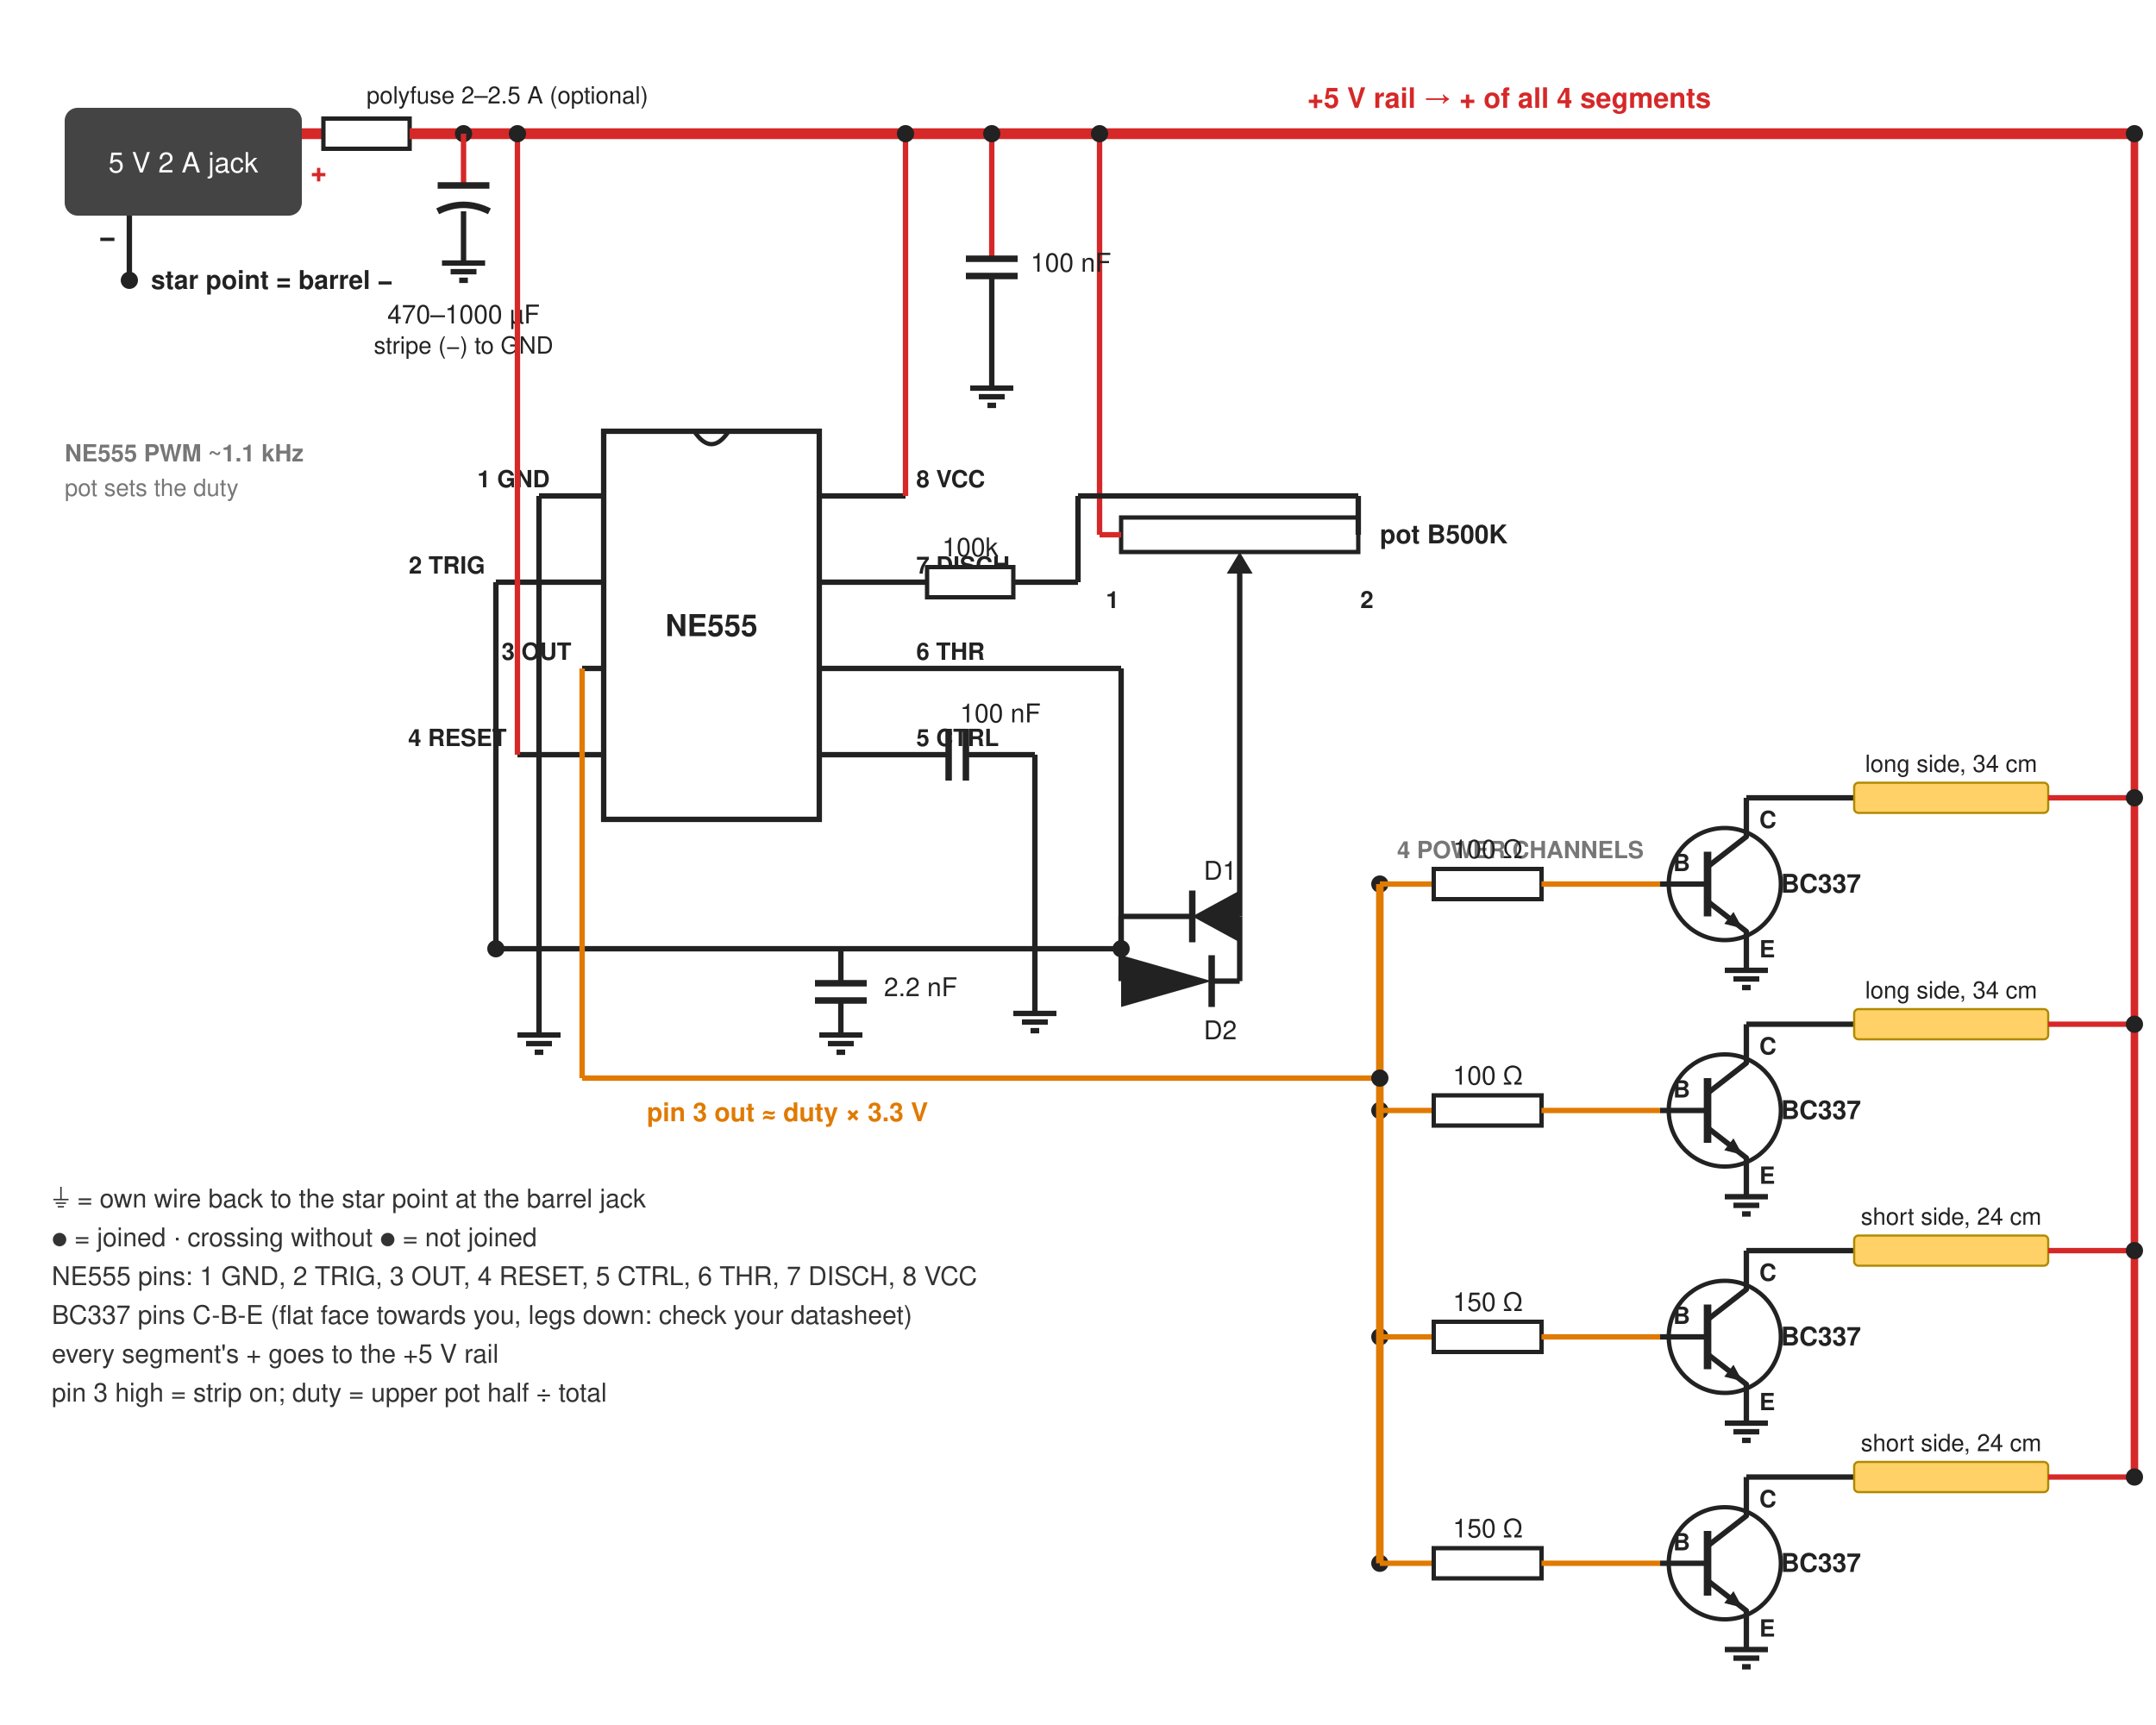
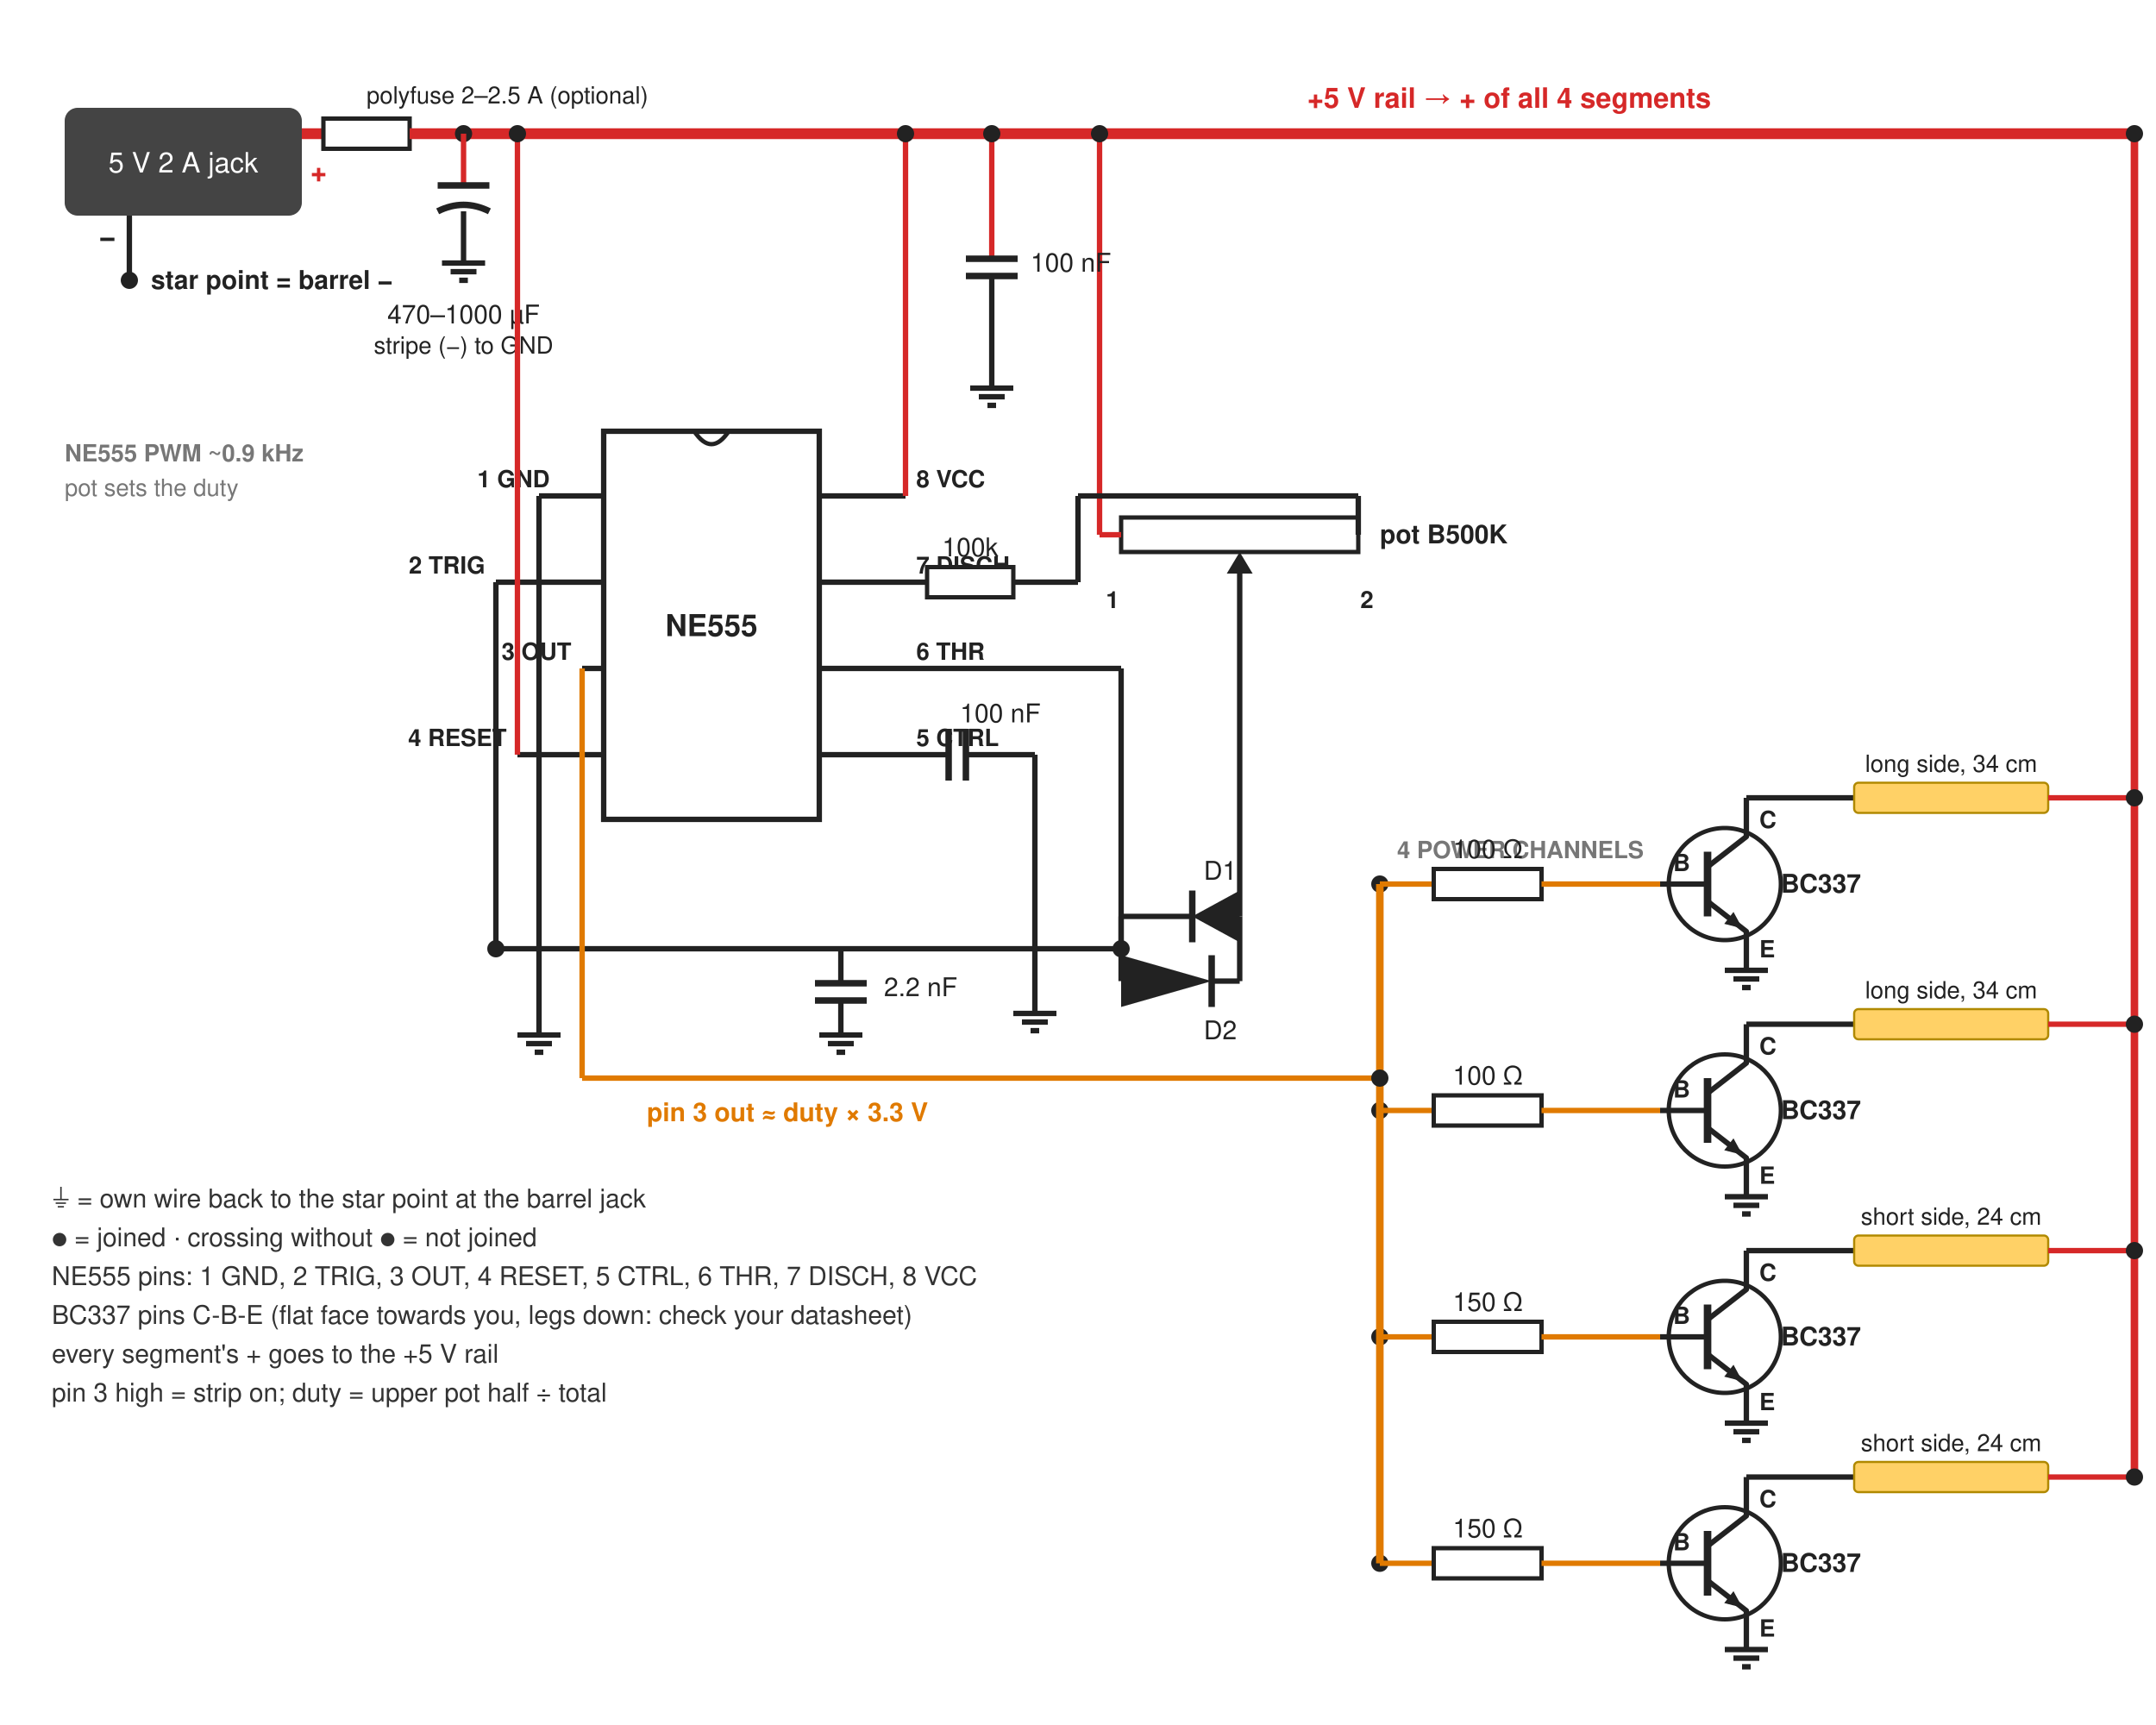
<svg xmlns="http://www.w3.org/2000/svg" viewBox="0 0 1000 800" font-family="Segoe UI, Helvetica, Arial, sans-serif" font-size="13">
  <rect width="1000" height="800" fill="#ffffff" />
  <defs>
    <g id="gnd" stroke="#222" stroke-width="2.5">
      <line x1="-10" y1="0" x2="10" y2="0" />
      <line x1="-6" y1="4" x2="6" y2="4" />
      <line x1="-2" y1="8" x2="2" y2="8" />
    </g>
  </defs>
  <rect x="30" y="50" width="110" height="50" rx="6" fill="#444" />
  <text x="85" y="80" text-anchor="middle" font-size="13" fill="#fff">5 V 2 A jack</text>
  <text x="144" y="84" text-anchor="start" font-size="13" font-weight="bold" fill="#d62828">+</text>
  <text x="46" y="114" text-anchor="start" font-size="13" font-weight="bold" fill="#222">−</text>
  <path d="M140 62 L150 62" stroke="#d62828" stroke-width="5" fill="none" stroke-linejoin="round" />
  <rect x="150" y="55" width="40" height="14" fill="#fff" stroke="#222" stroke-width="2" />
  <text x="170" y="48" text-anchor="start" font-size="11" fill="#222">polyfuse 2–2.5 A (optional)</text>
  <path d="M190 62 L990 62" stroke="#d62828" stroke-width="5" fill="none" stroke-linejoin="round" />
  <text x="700" y="50" text-anchor="middle" font-size="13" font-weight="bold" fill="#d62828">+5 V rail → + of all 4 segments</text>
  <path d="M60 100 L60 130" stroke="#222" stroke-width="2.5" fill="none" stroke-linejoin="round" />
  <circle cx="60" cy="130" r="4" fill="#222" />
  <text x="70" y="134" text-anchor="start" font-size="12" font-weight="bold" fill="#222">star point = barrel −</text>
  <circle cx="215" cy="62" r="4" fill="#222" />
  <path d="M215 62 L215 86" stroke="#d62828" stroke-width="2.5" fill="none" stroke-linejoin="round" />
  <g stroke="#222" stroke-width="3" fill="none">
    <line x1="203" y1="86" x2="227" y2="86" />
    <path d="M203 98 Q215 92 227 98" />
  </g>
  <path d="M215 98 L215 122" stroke="#222" stroke-width="2.5" fill="none" stroke-linejoin="round" />
  <use href="#gnd" x="215" y="122" />
  <text x="215" y="150" text-anchor="middle" font-size="12" fill="#222">470–1000 µF</text>
  <text x="215" y="164" text-anchor="middle" font-size="11" fill="#222">stripe (−) to GND</text>
-   <text x="30" y="214" text-anchor="start" font-size="11" font-weight="bold" fill="#777">NE555 PWM ~1.1 kHz</text>
+   <text x="30" y="214" text-anchor="start" font-size="11" font-weight="bold" fill="#777">NE555 PWM ~0.9 kHz</text>
  <text x="30" y="230" text-anchor="start" font-size="11" fill="#777">pot sets the duty</text>
  <rect x="280" y="200" width="100" height="180" fill="#fff" stroke="#222" stroke-width="2.5" />
  <path d="M322 200 Q330 212 338 200" fill="none" stroke="#222" stroke-width="2" />
  <text x="330" y="295" text-anchor="middle" font-size="14" font-weight="bold" fill="#222">NE555</text>
  <path d="M280 230 L260 230" stroke="#222" stroke-width="2.5" fill="none" stroke-linejoin="round" />
  <text x="255" y="226" text-anchor="end" font-size="11" font-weight="bold" fill="#222">1 GND</text>
  <path d="M280 270 L230 270" stroke="#222" stroke-width="2.5" fill="none" stroke-linejoin="round" />
  <text x="225" y="266" text-anchor="end" font-size="11" font-weight="bold" fill="#222">2 TRIG</text>
  <path d="M280 310 L270 310" stroke="#222" stroke-width="2.5" fill="none" stroke-linejoin="round" />
  <text x="265" y="306" text-anchor="end" font-size="11" font-weight="bold" fill="#222">3 OUT</text>
  <path d="M280 350 L240 350" stroke="#222" stroke-width="2.5" fill="none" stroke-linejoin="round" />
  <text x="235" y="346" text-anchor="end" font-size="11" font-weight="bold" fill="#222">4 RESET</text>
  <path d="M380 230 L420 230" stroke="#222" stroke-width="2.5" fill="none" stroke-linejoin="round" />
  <text x="425" y="226" text-anchor="start" font-size="11" font-weight="bold" fill="#222">8 VCC</text>
  <path d="M380 270 L420 270" stroke="#222" stroke-width="2.5" fill="none" stroke-linejoin="round" />
  <text x="425" y="266" text-anchor="start" font-size="11" font-weight="bold" fill="#222">7 DISCH</text>
  <path d="M380 310 L520 310" stroke="#222" stroke-width="2.5" fill="none" stroke-linejoin="round" />
  <text x="425" y="306" text-anchor="start" font-size="11" font-weight="bold" fill="#222">6 THR</text>
  <path d="M380 350 L420 350" stroke="#222" stroke-width="2.5" fill="none" stroke-linejoin="round" />
  <text x="425" y="346" text-anchor="start" font-size="11" font-weight="bold" fill="#222">5 CTRL</text>
  <path d="M420 230 L420 62" stroke="#d62828" stroke-width="2.5" fill="none" stroke-linejoin="round" />
  <circle cx="420" cy="62" r="4" fill="#222" />
  <path d="M240 350 L240 62" stroke="#d62828" stroke-width="2.5" fill="none" stroke-linejoin="round" />
  <circle cx="240" cy="62" r="4" fill="#222" />
  <path d="M260 230 L250 230" stroke="#222" stroke-width="2.5" fill="none" stroke-linejoin="round" />
  <path d="M250 230 L250 480" stroke="#222" stroke-width="2.5" fill="none" stroke-linejoin="round" />
  <use href="#gnd" x="250" y="480" />
  <path d="M230 270 L230 440" stroke="#222" stroke-width="2.5" fill="none" stroke-linejoin="round" />
  <path d="M230 440 L520 440" stroke="#222" stroke-width="2.5" fill="none" stroke-linejoin="round" />
  <circle cx="230" cy="440" r="4" fill="#222" />
  <path d="M520 310 L520 440" stroke="#222" stroke-width="2.5" fill="none" stroke-linejoin="round" />
  <circle cx="520" cy="440" r="4" fill="#222" />
  <path d="M390 440 L390 456" stroke="#222" stroke-width="2.5" fill="none" stroke-linejoin="round" />
  <g stroke="#222" stroke-width="3">
    <line x1="378" y1="456" x2="402" y2="456" />
    <line x1="378" y1="464" x2="402" y2="464" />
  </g>
  <path d="M390 464 L390 480" stroke="#222" stroke-width="2.5" fill="none" stroke-linejoin="round" />
  <use href="#gnd" x="390" y="480" />
  <text x="410" y="462" text-anchor="start" font-size="12" fill="#222">2.2 nF</text>
  <path d="M520 425 L520 455" stroke="#222" stroke-width="2.5" fill="none" stroke-linejoin="round" />
  <path d="M575 425 L575 455" stroke="#222" stroke-width="2.5" fill="none" stroke-linejoin="round" />
  <path d="M520 425 L553 425" stroke="#222" stroke-width="2.5" fill="none" stroke-linejoin="round" />
  <polygon points="575,413 575,437 553,425" fill="#222" />
  <line x1="553" y1="413" x2="553" y2="437" stroke="#222" stroke-width="3" />
  <text x="566" y="408" text-anchor="middle" font-size="12" fill="#222">D1</text>
  <path d="M562 455 L575 455" stroke="#222" stroke-width="2.5" fill="none" stroke-linejoin="round" />
  <polygon points="520,443 520,467 562,455" fill="#222" />
  <line x1="562" y1="443" x2="562" y2="467" stroke="#222" stroke-width="3" />
  <text x="566" y="482" text-anchor="middle" font-size="12" fill="#222">D2</text>
  <path d="M575 425 L575 266" stroke="#222" stroke-width="2.5" fill="none" stroke-linejoin="round" />
  <rect x="520" y="240" width="110" height="16" fill="#fff" stroke="#222" stroke-width="2" />
  <polygon points="575,256 569,266 581,266" fill="#222" />
  <text x="516" y="282" text-anchor="middle" font-size="11" font-weight="bold" fill="#222">1</text>
  <text x="634" y="282" text-anchor="middle" font-size="11" font-weight="bold" fill="#222">2</text>
  <text x="640" y="252" text-anchor="start" font-size="12" font-weight="bold" fill="#222">pot B500K</text>
  <path d="M520 248 L510 248" stroke="#d62828" stroke-width="2.5" fill="none" stroke-linejoin="round" />
  <path d="M510 248 L510 62" stroke="#d62828" stroke-width="2.5" fill="none" stroke-linejoin="round" />
  <circle cx="510" cy="62" r="4" fill="#222" />
  <path d="M630 248 L630 230" stroke="#222" stroke-width="2.5" fill="none" stroke-linejoin="round" />
  <path d="M630 230 L500 230" stroke="#222" stroke-width="2.5" fill="none" stroke-linejoin="round" />
  <path d="M500 230 L500 270" stroke="#222" stroke-width="2.5" fill="none" stroke-linejoin="round" />
  <path d="M500 270 L470 270" stroke="#222" stroke-width="2.5" fill="none" stroke-linejoin="round" />
  <rect x="430" y="263" width="40" height="14" fill="#fff" stroke="#222" stroke-width="2" />
  <path d="M420 270 L430 270" stroke="#222" stroke-width="2.5" fill="none" stroke-linejoin="round" />
  <text x="450" y="258" text-anchor="middle" font-size="12" fill="#222">100k</text>
  <path d="M420 350 L440 350" stroke="#222" stroke-width="2.5" fill="none" stroke-linejoin="round" />
  <g stroke="#222" stroke-width="3">
    <line x1="440" y1="338" x2="440" y2="362" />
    <line x1="448" y1="338" x2="448" y2="362" />
  </g>
  <path d="M448 350 L480 350" stroke="#222" stroke-width="2.5" fill="none" stroke-linejoin="round" />
  <path d="M480 350 L480 470" stroke="#222" stroke-width="2.5" fill="none" stroke-linejoin="round" />
  <use href="#gnd" x="480" y="470" />
  <text x="464" y="335" text-anchor="middle" font-size="12" fill="#222">100 nF</text>
  <path d="M460 62 L460 120" stroke="#d62828" stroke-width="2.5" fill="none" stroke-linejoin="round" />
  <circle cx="460" cy="62" r="4" fill="#222" />
  <g stroke="#222" stroke-width="3">
    <line x1="448" y1="120" x2="472" y2="120" />
    <line x1="448" y1="128" x2="472" y2="128" />
  </g>
  <path d="M460 128 L460 180" stroke="#222" stroke-width="2.5" fill="none" stroke-linejoin="round" />
  <use href="#gnd" x="460" y="180" />
  <text x="478" y="126" text-anchor="start" font-size="12" fill="#222">100 nF</text>
  <path d="M270 310 L270 500" stroke="#e07a00" stroke-width="2.5" fill="none" stroke-linejoin="round" />
  <path d="M270 500 L640 500" stroke="#e07a00" stroke-width="2.5" fill="none" stroke-linejoin="round" />
  <text x="300" y="520" text-anchor="start" font-size="12" font-weight="bold" fill="#e07a00">pin 3 out ≈ duty × 3.3 V</text>
  <text x="648" y="398" text-anchor="start" font-size="11" font-weight="bold" fill="#777">4 POWER CHANNELS</text>
  <path d="M990 62 L990 685" stroke="#d62828" stroke-width="3.5" fill="none" stroke-linejoin="round" />
  <circle cx="640" cy="410" r="4" fill="#222" />
  <path d="M640 410 L665 410" stroke="#e07a00" stroke-width="2.5" fill="none" stroke-linejoin="round" />
  <rect x="665" y="403" width="50" height="14" fill="#fff" stroke="#222" stroke-width="2" />
  <path d="M715 410 L770 410" stroke="#e07a00" stroke-width="2.5" fill="none" stroke-linejoin="round" />
  <text x="690" y="398" text-anchor="middle" font-size="12" fill="#222">100 Ω</text>
  <circle cx="800" cy="410" r="26" fill="none" stroke="#222" stroke-width="2" />
  <g stroke="#222" stroke-width="2.5" fill="none" stroke-linejoin="round">
    <line x1="770" y1="410" x2="792" y2="410" />
    <path d="M792 402 L810 388 L810 370" />
    <path d="M792 418 L810 432 L810 450" />
  </g>
  <line x1="792" y1="395" x2="792" y2="425" stroke="#222" stroke-width="3.5" />
  <polygon points="808.2,430.6 799.736,428.451 804.034,422.926" fill="#222" />
  <text x="816" y="384" text-anchor="start" font-size="11" font-weight="bold" fill="#222">C</text>
  <text x="816" y="444" text-anchor="start" font-size="11" font-weight="bold" fill="#222">E</text>
  <text x="776" y="404" text-anchor="start" font-size="11" font-weight="bold" fill="#222">B</text>
  <text x="826" y="414" text-anchor="start" font-size="12" font-weight="bold" fill="#222">BC337</text>
  <use href="#gnd" x="810" y="450" />
  <path d="M810 370 L860 370" stroke="#222" stroke-width="2.5" fill="none" stroke-linejoin="round" />
  <rect x="860" y="363" width="90" height="14" rx="2" fill="#ffd166" stroke="#b08900" />
  <text x="905" y="358" text-anchor="middle" font-size="11" fill="#222">long side, 34 cm</text>
  <path d="M950 370 L990 370" stroke="#d62828" stroke-width="2.5" fill="none" stroke-linejoin="round" />
  <circle cx="990" cy="370" r="4" fill="#222" />
  <circle cx="640" cy="515" r="4" fill="#222" />
  <path d="M640 515 L665 515" stroke="#e07a00" stroke-width="2.5" fill="none" stroke-linejoin="round" />
  <rect x="665" y="508" width="50" height="14" fill="#fff" stroke="#222" stroke-width="2" />
  <path d="M715 515 L770 515" stroke="#e07a00" stroke-width="2.5" fill="none" stroke-linejoin="round" />
  <text x="690" y="503" text-anchor="middle" font-size="12" fill="#222">100 Ω</text>
  <circle cx="800" cy="515" r="26" fill="none" stroke="#222" stroke-width="2" />
  <g stroke="#222" stroke-width="2.5" fill="none" stroke-linejoin="round">
    <line x1="770" y1="515" x2="792" y2="515" />
    <path d="M792 507 L810 493 L810 475" />
    <path d="M792 523 L810 537 L810 555" />
  </g>
  <line x1="792" y1="500" x2="792" y2="530" stroke="#222" stroke-width="3.5" />
  <polygon points="808.2,535.6 799.736,533.451 804.034,527.926" fill="#222" />
  <text x="816" y="489" text-anchor="start" font-size="11" font-weight="bold" fill="#222">C</text>
  <text x="816" y="549" text-anchor="start" font-size="11" font-weight="bold" fill="#222">E</text>
  <text x="776" y="509" text-anchor="start" font-size="11" font-weight="bold" fill="#222">B</text>
  <text x="826" y="519" text-anchor="start" font-size="12" font-weight="bold" fill="#222">BC337</text>
  <use href="#gnd" x="810" y="555" />
  <path d="M810 475 L860 475" stroke="#222" stroke-width="2.5" fill="none" stroke-linejoin="round" />
  <rect x="860" y="468" width="90" height="14" rx="2" fill="#ffd166" stroke="#b08900" />
  <text x="905" y="463" text-anchor="middle" font-size="11" fill="#222">long side, 34 cm</text>
  <path d="M950 475 L990 475" stroke="#d62828" stroke-width="2.5" fill="none" stroke-linejoin="round" />
  <circle cx="990" cy="475" r="4" fill="#222" />
  <circle cx="640" cy="620" r="4" fill="#222" />
  <path d="M640 620 L665 620" stroke="#e07a00" stroke-width="2.5" fill="none" stroke-linejoin="round" />
  <rect x="665" y="613" width="50" height="14" fill="#fff" stroke="#222" stroke-width="2" />
  <path d="M715 620 L770 620" stroke="#e07a00" stroke-width="2.5" fill="none" stroke-linejoin="round" />
  <text x="690" y="608" text-anchor="middle" font-size="12" fill="#222">150 Ω</text>
  <circle cx="800" cy="620" r="26" fill="none" stroke="#222" stroke-width="2" />
  <g stroke="#222" stroke-width="2.5" fill="none" stroke-linejoin="round">
    <line x1="770" y1="620" x2="792" y2="620" />
    <path d="M792 612 L810 598 L810 580" />
    <path d="M792 628 L810 642 L810 660" />
  </g>
  <line x1="792" y1="605" x2="792" y2="635" stroke="#222" stroke-width="3.5" />
  <polygon points="808.2,640.6 799.736,638.451 804.034,632.926" fill="#222" />
  <text x="816" y="594" text-anchor="start" font-size="11" font-weight="bold" fill="#222">C</text>
  <text x="816" y="654" text-anchor="start" font-size="11" font-weight="bold" fill="#222">E</text>
  <text x="776" y="614" text-anchor="start" font-size="11" font-weight="bold" fill="#222">B</text>
  <text x="826" y="624" text-anchor="start" font-size="12" font-weight="bold" fill="#222">BC337</text>
  <use href="#gnd" x="810" y="660" />
  <path d="M810 580 L860 580" stroke="#222" stroke-width="2.5" fill="none" stroke-linejoin="round" />
  <rect x="860" y="573" width="90" height="14" rx="2" fill="#ffd166" stroke="#b08900" />
  <text x="905" y="568" text-anchor="middle" font-size="11" fill="#222">short side, 24 cm</text>
  <path d="M950 580 L990 580" stroke="#d62828" stroke-width="2.5" fill="none" stroke-linejoin="round" />
  <circle cx="990" cy="580" r="4" fill="#222" />
  <circle cx="640" cy="725" r="4" fill="#222" />
  <path d="M640 725 L665 725" stroke="#e07a00" stroke-width="2.5" fill="none" stroke-linejoin="round" />
  <rect x="665" y="718" width="50" height="14" fill="#fff" stroke="#222" stroke-width="2" />
  <path d="M715 725 L770 725" stroke="#e07a00" stroke-width="2.5" fill="none" stroke-linejoin="round" />
  <text x="690" y="713" text-anchor="middle" font-size="12" fill="#222">150 Ω</text>
  <circle cx="800" cy="725" r="26" fill="none" stroke="#222" stroke-width="2" />
  <g stroke="#222" stroke-width="2.5" fill="none" stroke-linejoin="round">
    <line x1="770" y1="725" x2="792" y2="725" />
    <path d="M792 717 L810 703 L810 685" />
    <path d="M792 733 L810 747 L810 765" />
  </g>
  <line x1="792" y1="710" x2="792" y2="740" stroke="#222" stroke-width="3.5" />
  <polygon points="808.2,745.6 799.736,743.451 804.034,737.926" fill="#222" />
  <text x="816" y="699" text-anchor="start" font-size="11" font-weight="bold" fill="#222">C</text>
  <text x="816" y="759" text-anchor="start" font-size="11" font-weight="bold" fill="#222">E</text>
  <text x="776" y="719" text-anchor="start" font-size="11" font-weight="bold" fill="#222">B</text>
  <text x="826" y="729" text-anchor="start" font-size="12" font-weight="bold" fill="#222">BC337</text>
  <use href="#gnd" x="810" y="765" />
  <path d="M810 685 L860 685" stroke="#222" stroke-width="2.5" fill="none" stroke-linejoin="round" />
  <rect x="860" y="678" width="90" height="14" rx="2" fill="#ffd166" stroke="#b08900" />
  <text x="905" y="673" text-anchor="middle" font-size="11" fill="#222">short side, 24 cm</text>
  <path d="M950 685 L990 685" stroke="#d62828" stroke-width="2.5" fill="none" stroke-linejoin="round" />
  <circle cx="990" cy="685" r="4" fill="#222" />
  <circle cx="990" cy="62" r="4" fill="#222" />
  <path d="M640 410 L640 725" stroke="#e07a00" stroke-width="3.5" fill="none" stroke-linejoin="round" />
  <circle cx="640" cy="500" r="4" fill="#222" />
  <text x="24" y="560" text-anchor="start" font-size="12" fill="#333">⏚ = own wire back to the star point at the barrel jack</text>
  <text x="24" y="578" text-anchor="start" font-size="12" fill="#333">● = joined · crossing without ● = not joined</text>
  <text x="24" y="596" text-anchor="start" font-size="12" fill="#333">NE555 pins: 1 GND, 2 TRIG, 3 OUT, 4 RESET, 5 CTRL, 6 THR, 7 DISCH, 8 VCC</text>
  <text x="24" y="614" text-anchor="start" font-size="12" fill="#333">BC337 pins C-B-E (flat face towards you, legs down: check your datasheet)</text>
  <text x="24" y="632" text-anchor="start" font-size="12" fill="#333">every segment's + goes to the +5 V rail</text>
  <text x="24" y="650" text-anchor="start" font-size="12" fill="#333">pin 3 high = strip on; duty = upper pot half ÷ total</text>
</svg>
